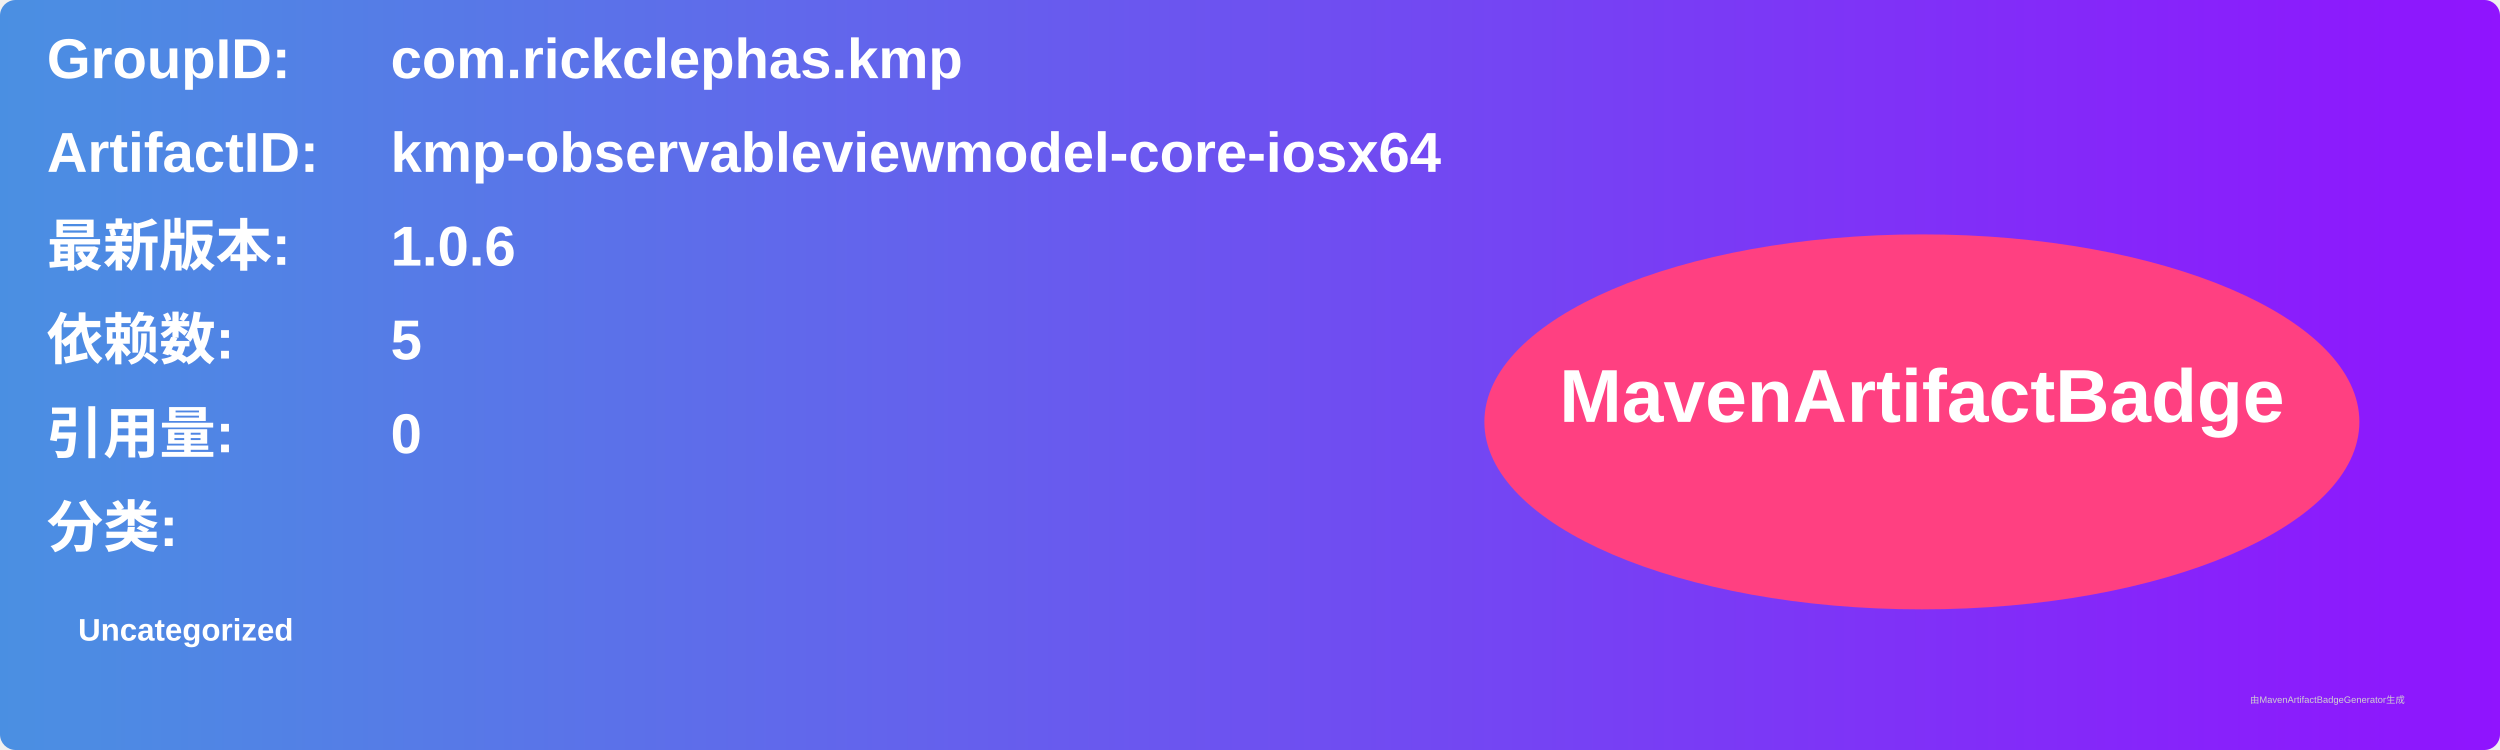
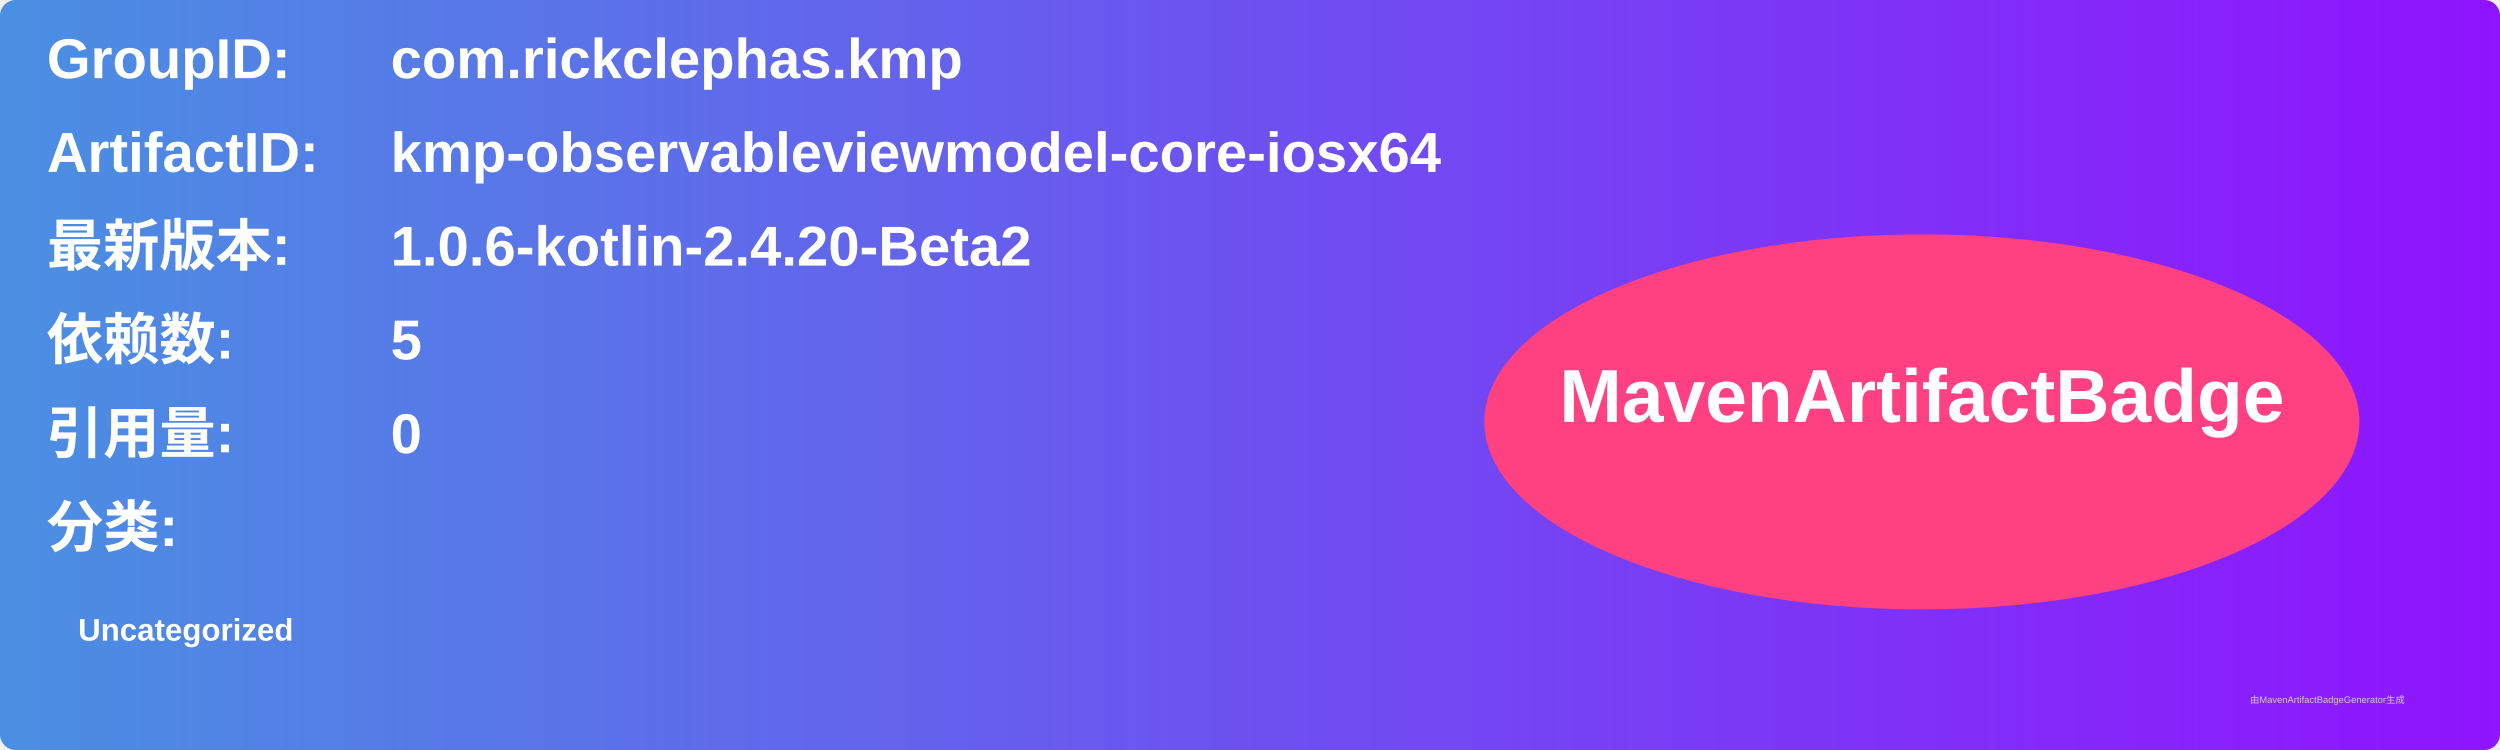
<svg xmlns="http://www.w3.org/2000/svg" width="800" height="240" viewBox="0 0 800 240">
  <linearGradient id="grad" x1="0%" y1="0%" x2="100%" y2="0%">
    <stop offset="0%" stop-color="#4a90e2" />
    <stop offset="100%" stop-color="#9013fe" />
  </linearGradient>
  <rect width="100%" height="100%" rx="5" ry="5" fill="url(#grad)" />
  <g transform="translate(15, 15)">
    <text x="0" y="10" font-family="Arial" font-size="18" fill="white" font-weight="bold" width="260">GroupID:</text>
    <text x="110" y="10" font-family="Arial" font-size="18" fill="white" font-weight="bold" width="460">com.rickclephas.kmp</text>
    <text x="0" y="40" font-family="Arial" font-size="18" fill="white" font-weight="bold" width="260">ArtifactID:</text>
    <text x="110" y="40" font-family="Arial" font-size="18" fill="white" font-weight="bold" width="460">kmp-observableviewmodel-core-iosx64</text>
    <text x="0" y="70" font-family="Arial" font-size="18" fill="white" font-weight="bold">最新版本:</text>
    <text x="110" y="70" font-family="Arial" font-size="18" fill="white" font-weight="bold">
-       <tspan font-weight="bold">1.0.6</tspan>
+       <tspan font-weight="bold">1.0.6-kotlin-2.4.20-Beta2</tspan>
    </text>
    <text x="0" y="100" font-family="Arial" font-size="18" fill="white" font-weight="bold">依赖数: </text>
    <text x="110" y="100" font-family="Arial" font-size="18" fill="white">
      <tspan font-weight="bold">5</tspan>
    </text>
    <text x="0" y="130" font-family="Arial" font-size="18" fill="white" font-weight="bold">引用量: </text>
    <text x="110" y="130" font-family="Arial" font-size="18" fill="white">
      <tspan font-weight="bold">0</tspan>
    </text>
    <text x="0" y="160" font-family="Arial" font-size="18" fill="white" font-weight="bold">分类:</text>
    <text x="10" y="190" font-family="Arial" font-size="10" fill="white">
      <tspan font-weight="bold">Uncategorized</tspan>
    </text>
    <ellipse cx="600" cy="120" rx="140" ry="60" fill="#ff4081" />
    <text x="600" y="120" text-anchor="middle" font-family="Arial" font-size="24" fill="white" font-weight="bold">MavenArtifactBadge</text>
  </g>
  <text x="720" y="225" font-family="Arial" font-size="3" fill="#d0d0d0">由MavenArtifactBadgeGenerator生成</text>
</svg>
